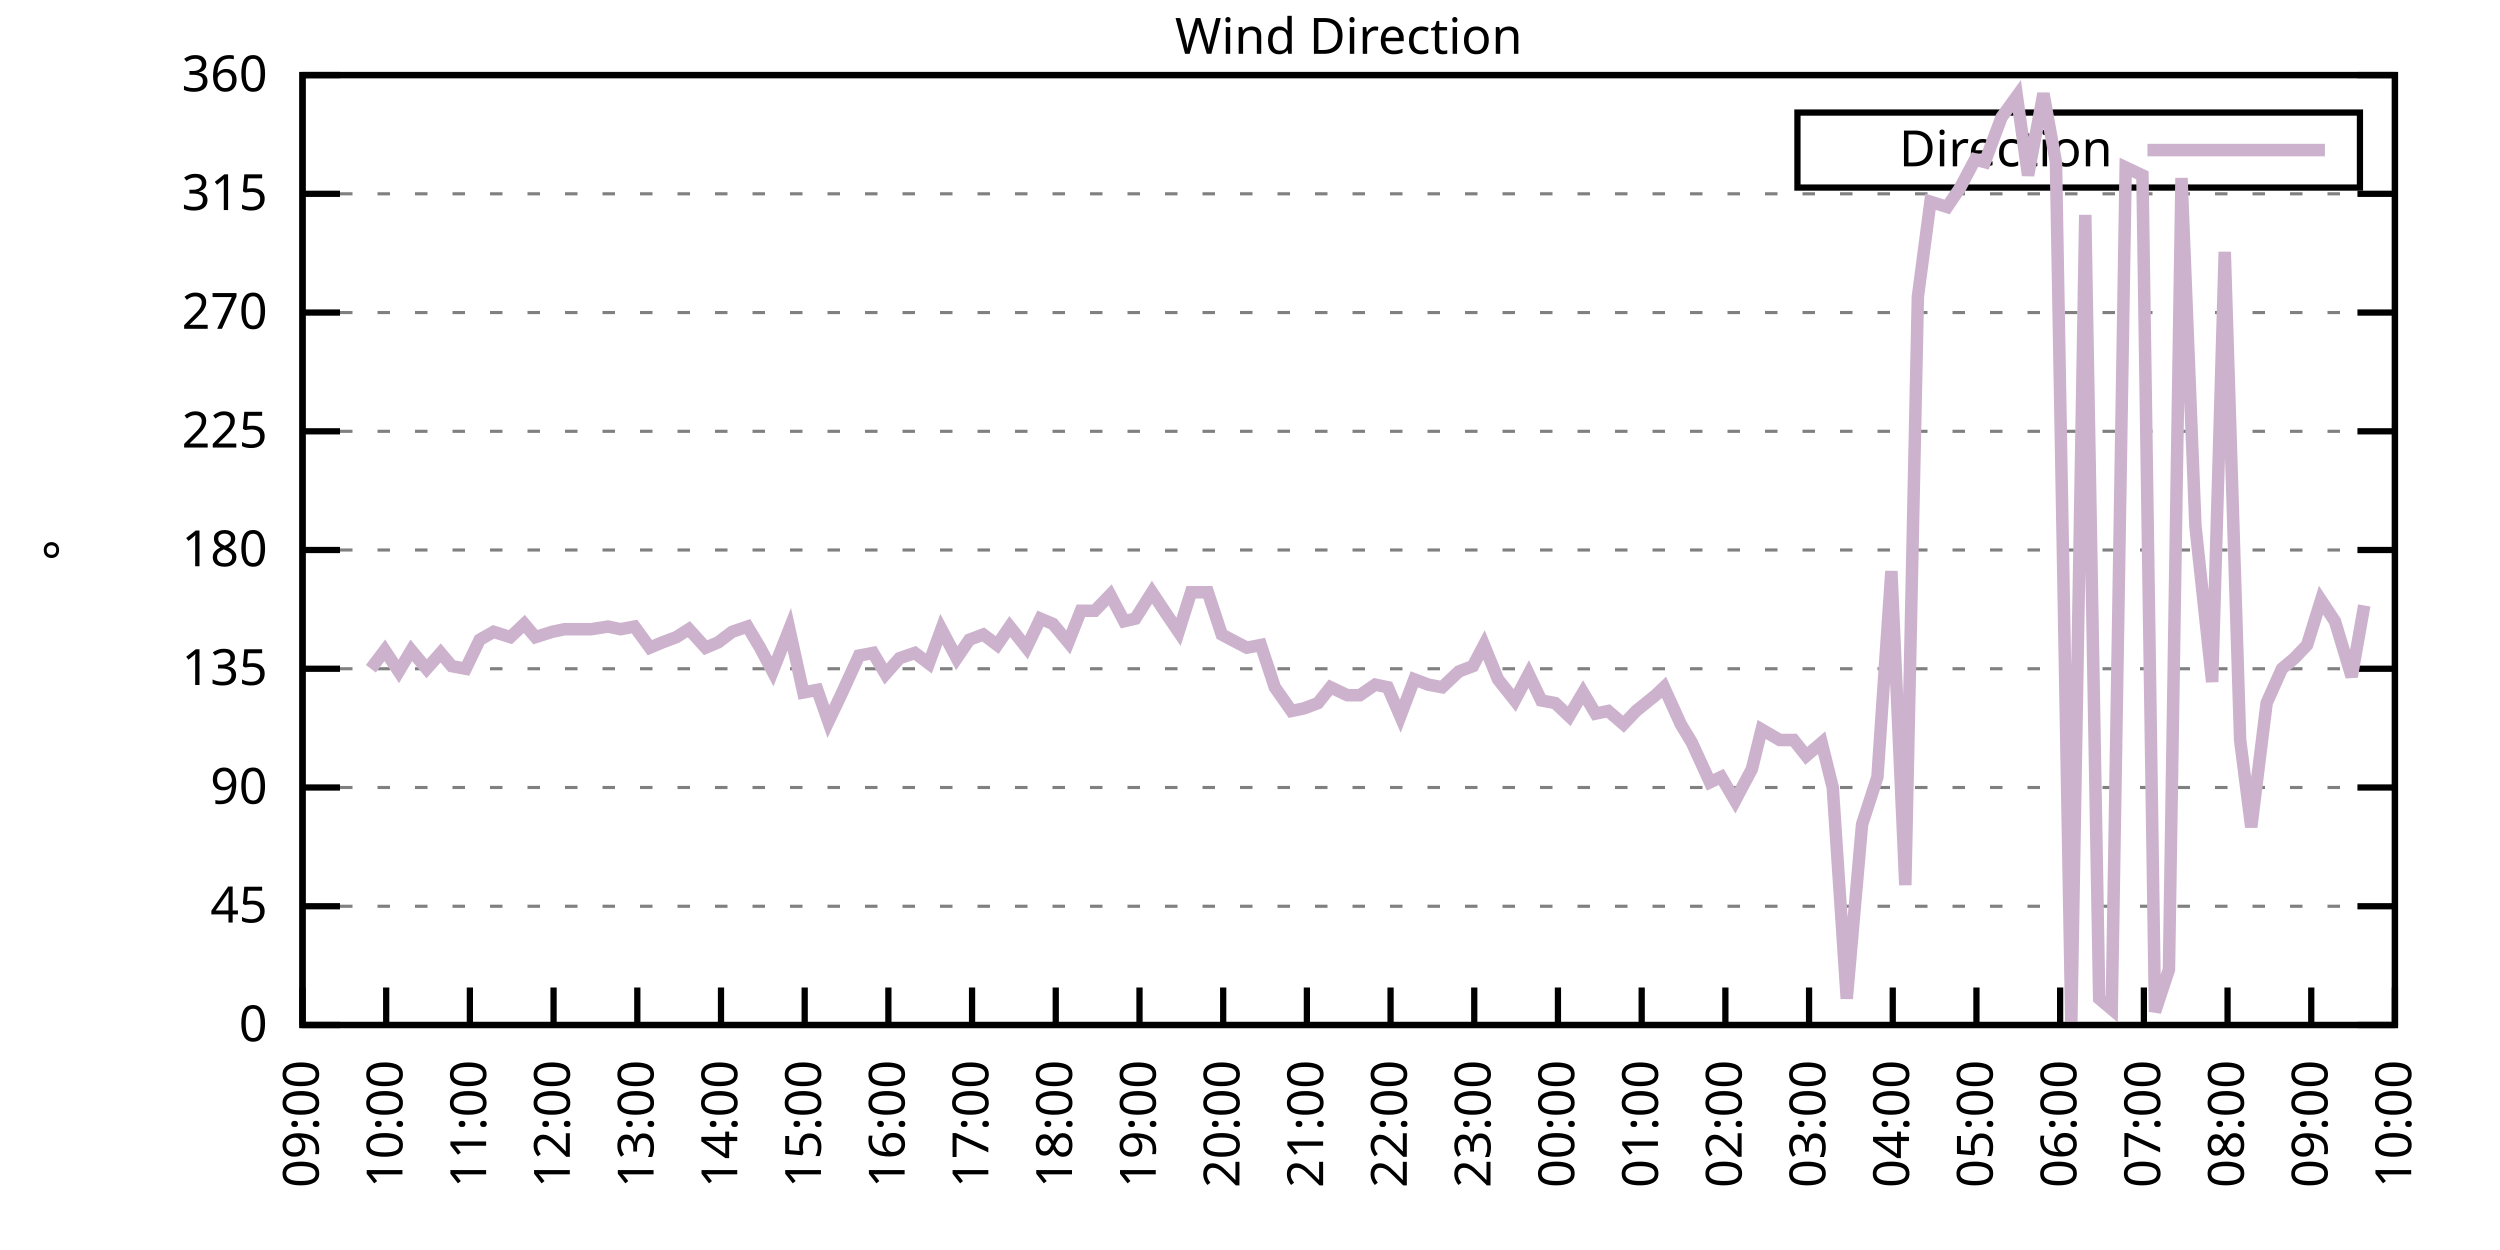
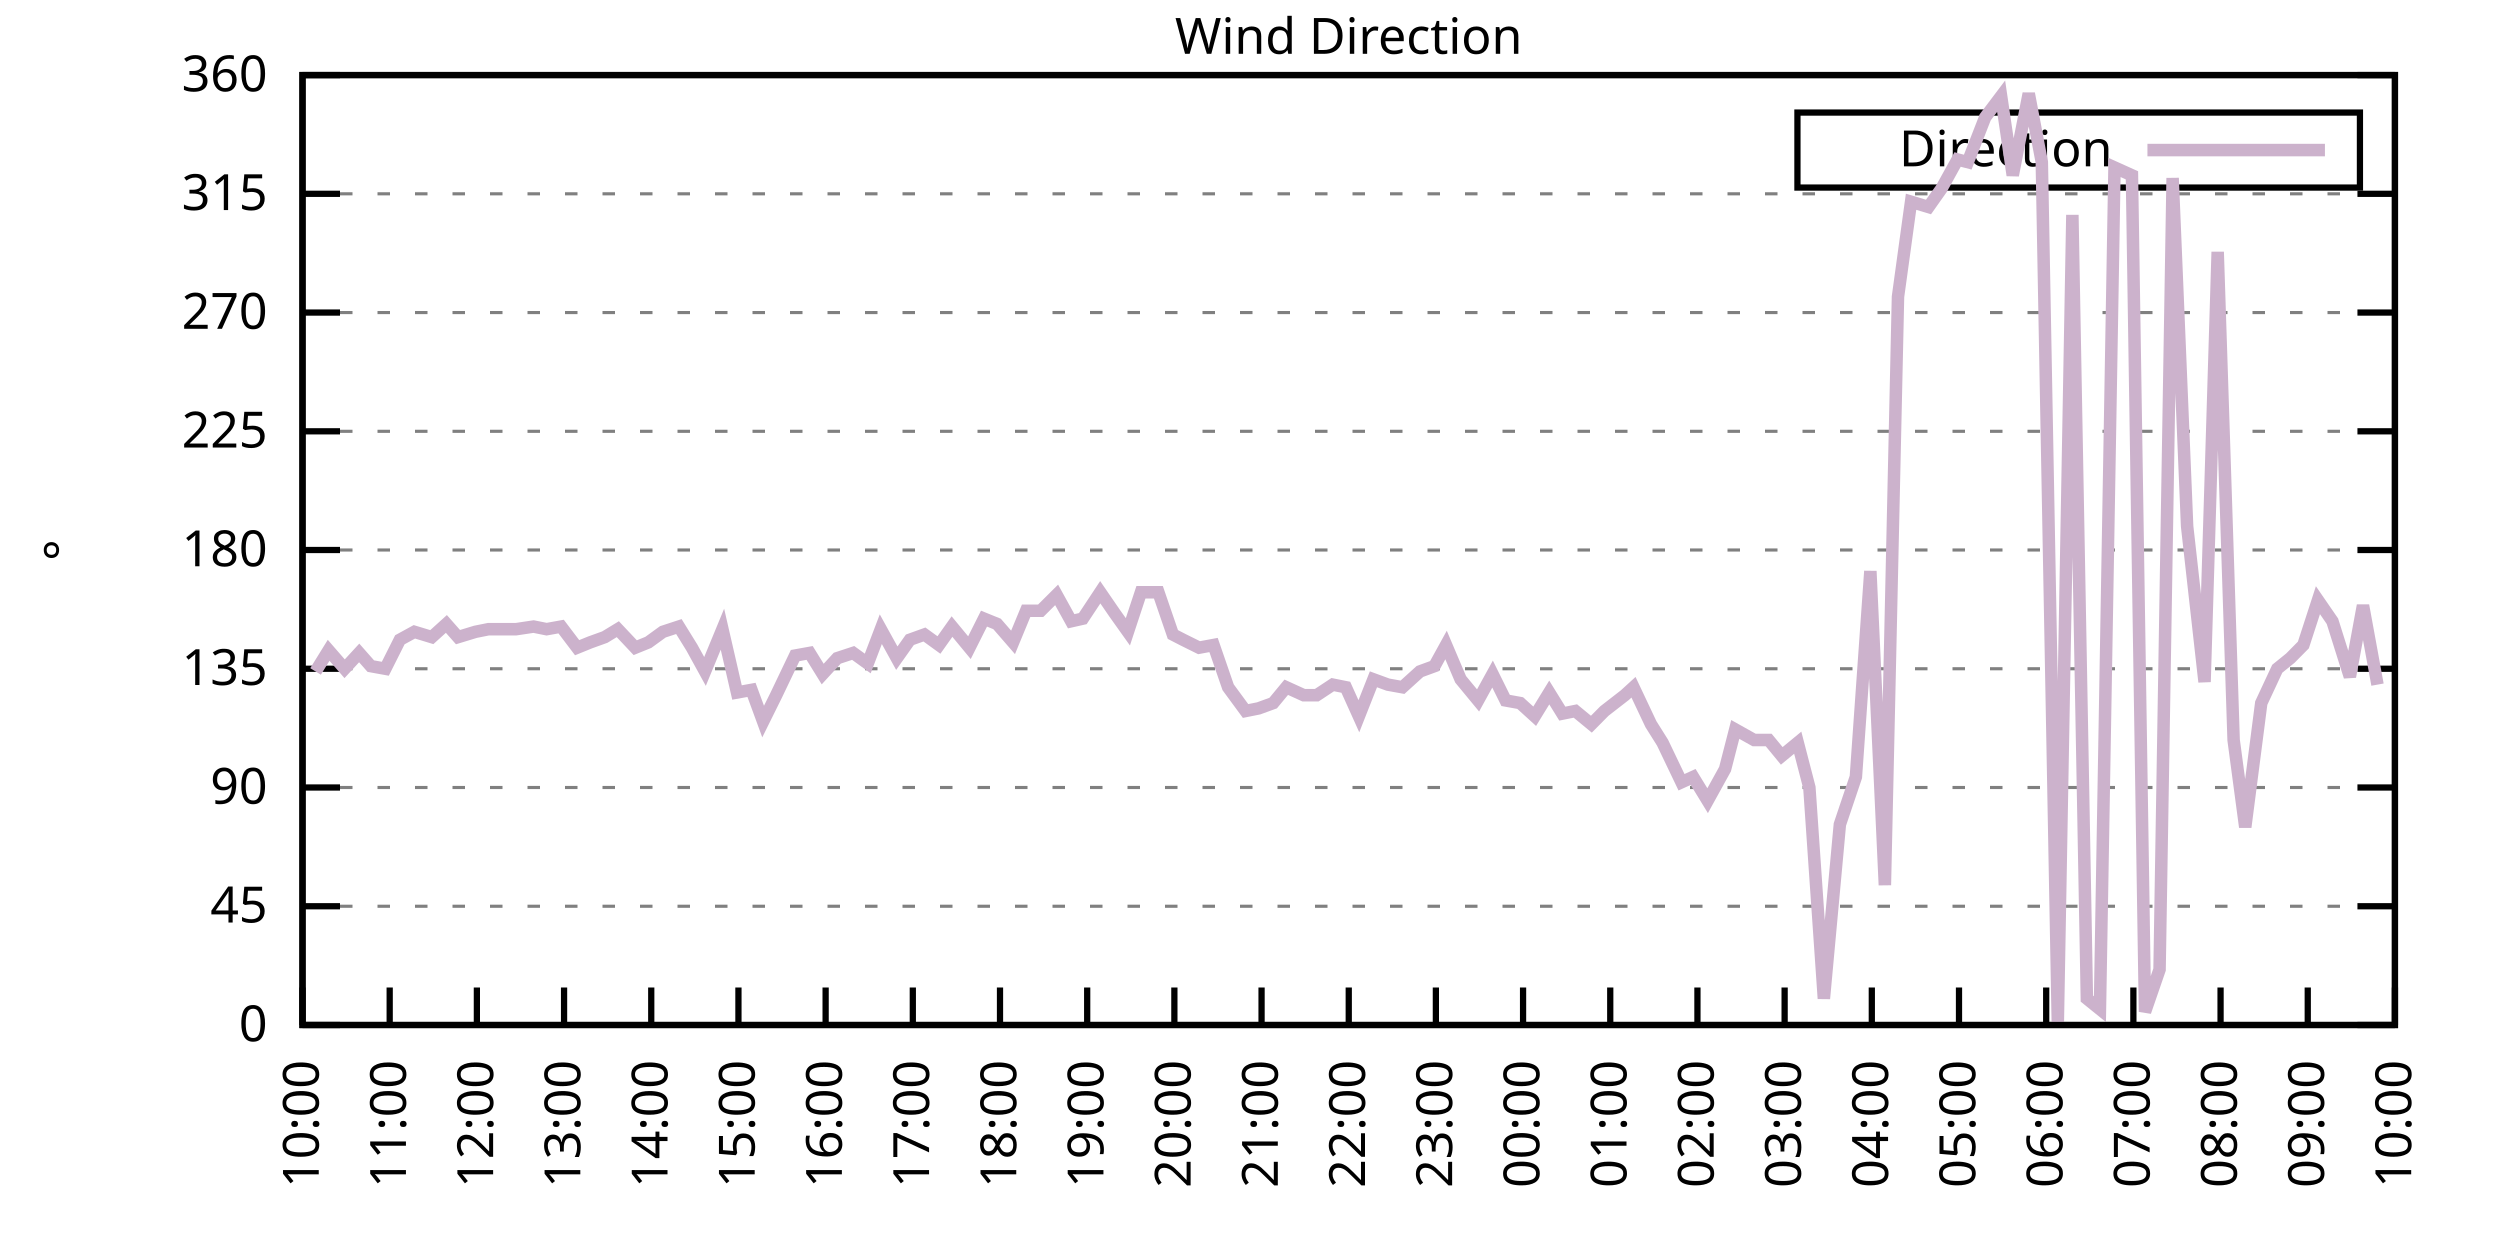
<svg xmlns="http://www.w3.org/2000/svg" xmlns:xlink="http://www.w3.org/1999/xlink" width="400" height="200" viewBox="0 0 400 200">
  <g id="gnuplot_canvas">
    <rect x="0" y="0" width="400" height="200" fill="none" />
    <defs>
      <circle id="gpDot" r="0.5" stroke-width="0.5" stroke="currentColor" />
      <path id="gpPt0" stroke-width="0.333" stroke="currentColor" d="M-1,0 h2 M0,-1 v2" />
      <path id="gpPt1" stroke-width="0.333" stroke="currentColor" d="M-1,-1 L1,1 M1,-1 L-1,1" />
      <path id="gpPt2" stroke-width="0.333" stroke="currentColor" d="M-1,0 L1,0 M0,-1 L0,1 M-1,-1 L1,1 M-1,1 L1,-1" />
      <rect id="gpPt3" stroke-width="0.333" stroke="currentColor" x="-1" y="-1" width="2" height="2" />
      <rect id="gpPt4" stroke-width="0.333" stroke="currentColor" fill="currentColor" x="-1" y="-1" width="2" height="2" />
      <circle id="gpPt5" stroke-width="0.333" stroke="currentColor" cx="0" cy="0" r="1" />
      <use xlink:href="#gpPt5" id="gpPt6" fill="currentColor" stroke="none" />
      <path id="gpPt7" stroke-width="0.333" stroke="currentColor" d="M0,-1.33 L-1.33,0.67 L1.33,0.67 z" />
      <use xlink:href="#gpPt7" id="gpPt8" fill="currentColor" stroke="none" />
      <use xlink:href="#gpPt7" id="gpPt9" stroke="currentColor" transform="rotate(180)" />
      <use xlink:href="#gpPt9" id="gpPt10" fill="currentColor" stroke="none" />
      <use xlink:href="#gpPt3" id="gpPt11" stroke="currentColor" transform="rotate(45)" />
      <use xlink:href="#gpPt11" id="gpPt12" fill="currentColor" stroke="none" />
      <path id="gpPt13" stroke-width="0.333" stroke="currentColor" d="M0,1.330 L1.265,0.411 L0.782,-1.067 L-0.782,-1.076 L-1.265,0.411 z" />
      <use xlink:href="#gpPt13" id="gpPt14" fill="currentColor" stroke="none" />
      <filter id="textbox" filterUnits="objectBoundingBox" x="0" y="0" height="1" width="1">
        <feFlood flood-color="white" flood-opacity="1" result="bgnd" />
        <feComposite in="SourceGraphic" in2="bgnd" operator="atop" />
      </filter>
      <filter id="greybox" filterUnits="objectBoundingBox" x="0" y="0" height="1" width="1">
        <feFlood flood-color="lightgrey" flood-opacity="1" result="grey" />
        <feComposite in="SourceGraphic" in2="grey" operator="atop" />
      </filter>
    </defs>
    <g fill="none" color="white" stroke="currentColor" stroke-width="1.00" stroke-linecap="butt" stroke-linejoin="miter">
</g>
    <g fill="none" color="black" stroke="currentColor" stroke-width="1.00" stroke-linecap="butt" stroke-linejoin="miter">
      <g stroke="none" shape-rendering="crispEdges">
        <polygon fill="rgb(255, 255, 255)" points="48.40,164.00 383.18,164.00 383.18,12.02 48.40,12.02 " />
      </g>
    </g>
    <g fill="none" color="black" stroke="currentColor" stroke-width="1.00" stroke-linecap="butt" stroke-linejoin="miter">
</g>
    <g fill="none" color="black" stroke="black" stroke-width="0.50" stroke-linecap="butt" stroke-linejoin="miter">
</g>
    <g fill="none" color="gray" stroke="currentColor" stroke-width="0.50" stroke-linecap="butt" stroke-linejoin="miter">
      <path stroke="gray" stroke-dasharray="2,4" class="gridline" d="M48.40,164.00 L383.19,164.00  " />
    </g>
    <g fill="none" color="gray" stroke="gray" stroke-width="1.00" stroke-linecap="butt" stroke-linejoin="miter">
</g>
    <g fill="none" color="black" stroke="currentColor" stroke-width="1.00" stroke-linecap="butt" stroke-linejoin="miter">
      <path stroke="black" d="M48.40,164.00 L54.40,164.00 M383.19,164.00 L377.19,164.00  " />
      <g transform="translate(42.80,166.60)" stroke="none" fill="black" font-family="Sans" font-size="8.00" text-anchor="end">
        <text>
          <tspan font-family="Sans"> 0</tspan>
        </text>
      </g>
    </g>
    <g fill="none" color="black" stroke="currentColor" stroke-width="1.00" stroke-linecap="butt" stroke-linejoin="miter">
</g>
    <g fill="none" color="black" stroke="black" stroke-width="0.50" stroke-linecap="butt" stroke-linejoin="miter">
</g>
    <g fill="none" color="gray" stroke="currentColor" stroke-width="0.50" stroke-linecap="butt" stroke-linejoin="miter">
      <path stroke="gray" stroke-dasharray="2,4" class="gridline" d="M48.40,145.00 L383.19,145.00  " />
    </g>
    <g fill="none" color="gray" stroke="gray" stroke-width="1.00" stroke-linecap="butt" stroke-linejoin="miter">
</g>
    <g fill="none" color="black" stroke="currentColor" stroke-width="1.00" stroke-linecap="butt" stroke-linejoin="miter">
      <path stroke="black" d="M48.40,145.00 L54.40,145.00 M383.19,145.00 L377.19,145.00  " />
      <g transform="translate(42.80,147.60)" stroke="none" fill="black" font-family="Sans" font-size="8.00" text-anchor="end">
        <text>
          <tspan font-family="Sans"> 45</tspan>
        </text>
      </g>
    </g>
    <g fill="none" color="black" stroke="currentColor" stroke-width="1.00" stroke-linecap="butt" stroke-linejoin="miter">
</g>
    <g fill="none" color="black" stroke="black" stroke-width="0.50" stroke-linecap="butt" stroke-linejoin="miter">
</g>
    <g fill="none" color="gray" stroke="currentColor" stroke-width="0.50" stroke-linecap="butt" stroke-linejoin="miter">
      <path stroke="gray" stroke-dasharray="2,4" class="gridline" d="M48.40,126.00 L383.19,126.00  " />
    </g>
    <g fill="none" color="gray" stroke="gray" stroke-width="1.00" stroke-linecap="butt" stroke-linejoin="miter">
</g>
    <g fill="none" color="black" stroke="currentColor" stroke-width="1.00" stroke-linecap="butt" stroke-linejoin="miter">
      <path stroke="black" d="M48.40,126.00 L54.40,126.00 M383.19,126.00 L377.19,126.00  " />
      <g transform="translate(42.80,128.60)" stroke="none" fill="black" font-family="Sans" font-size="8.00" text-anchor="end">
        <text>
          <tspan font-family="Sans"> 90</tspan>
        </text>
      </g>
    </g>
    <g fill="none" color="black" stroke="currentColor" stroke-width="1.00" stroke-linecap="butt" stroke-linejoin="miter">
</g>
    <g fill="none" color="black" stroke="black" stroke-width="0.50" stroke-linecap="butt" stroke-linejoin="miter">
</g>
    <g fill="none" color="gray" stroke="currentColor" stroke-width="0.50" stroke-linecap="butt" stroke-linejoin="miter">
      <path stroke="gray" stroke-dasharray="2,4" class="gridline" d="M48.40,107.00 L383.19,107.00  " />
    </g>
    <g fill="none" color="gray" stroke="gray" stroke-width="1.00" stroke-linecap="butt" stroke-linejoin="miter">
</g>
    <g fill="none" color="black" stroke="currentColor" stroke-width="1.00" stroke-linecap="butt" stroke-linejoin="miter">
      <path stroke="black" d="M48.40,107.00 L54.40,107.00 M383.19,107.00 L377.19,107.00  " />
      <g transform="translate(42.80,109.60)" stroke="none" fill="black" font-family="Sans" font-size="8.00" text-anchor="end">
        <text>
          <tspan font-family="Sans"> 135</tspan>
        </text>
      </g>
    </g>
    <g fill="none" color="black" stroke="currentColor" stroke-width="1.00" stroke-linecap="butt" stroke-linejoin="miter">
</g>
    <g fill="none" color="black" stroke="black" stroke-width="0.50" stroke-linecap="butt" stroke-linejoin="miter">
</g>
    <g fill="none" color="gray" stroke="currentColor" stroke-width="0.50" stroke-linecap="butt" stroke-linejoin="miter">
      <path stroke="gray" stroke-dasharray="2,4" class="gridline" d="M48.40,88.00 L383.19,88.00  " />
    </g>
    <g fill="none" color="gray" stroke="gray" stroke-width="1.00" stroke-linecap="butt" stroke-linejoin="miter">
</g>
    <g fill="none" color="black" stroke="currentColor" stroke-width="1.00" stroke-linecap="butt" stroke-linejoin="miter">
      <path stroke="black" d="M48.40,88.00 L54.40,88.00 M383.19,88.00 L377.19,88.00  " />
      <g transform="translate(42.80,90.60)" stroke="none" fill="black" font-family="Sans" font-size="8.00" text-anchor="end">
        <text>
          <tspan font-family="Sans"> 180</tspan>
        </text>
      </g>
    </g>
    <g fill="none" color="black" stroke="currentColor" stroke-width="1.00" stroke-linecap="butt" stroke-linejoin="miter">
</g>
    <g fill="none" color="black" stroke="black" stroke-width="0.50" stroke-linecap="butt" stroke-linejoin="miter">
</g>
    <g fill="none" color="gray" stroke="currentColor" stroke-width="0.50" stroke-linecap="butt" stroke-linejoin="miter">
      <path stroke="gray" stroke-dasharray="2,4" class="gridline" d="M48.40,69.01 L383.19,69.01  " />
    </g>
    <g fill="none" color="gray" stroke="gray" stroke-width="1.00" stroke-linecap="butt" stroke-linejoin="miter">
</g>
    <g fill="none" color="black" stroke="currentColor" stroke-width="1.00" stroke-linecap="butt" stroke-linejoin="miter">
      <path stroke="black" d="M48.40,69.01 L54.40,69.01 M383.19,69.01 L377.19,69.01  " />
      <g transform="translate(42.80,71.61)" stroke="none" fill="black" font-family="Sans" font-size="8.00" text-anchor="end">
        <text>
          <tspan font-family="Sans"> 225</tspan>
        </text>
      </g>
    </g>
    <g fill="none" color="black" stroke="currentColor" stroke-width="1.00" stroke-linecap="butt" stroke-linejoin="miter">
</g>
    <g fill="none" color="black" stroke="black" stroke-width="0.50" stroke-linecap="butt" stroke-linejoin="miter">
</g>
    <g fill="none" color="gray" stroke="currentColor" stroke-width="0.50" stroke-linecap="butt" stroke-linejoin="miter">
      <path stroke="gray" stroke-dasharray="2,4" class="gridline" d="M48.40,50.01 L383.19,50.01  " />
    </g>
    <g fill="none" color="gray" stroke="gray" stroke-width="1.00" stroke-linecap="butt" stroke-linejoin="miter">
</g>
    <g fill="none" color="black" stroke="currentColor" stroke-width="1.00" stroke-linecap="butt" stroke-linejoin="miter">
      <path stroke="black" d="M48.40,50.01 L54.40,50.01 M383.19,50.01 L377.19,50.01  " />
      <g transform="translate(42.80,52.61)" stroke="none" fill="black" font-family="Sans" font-size="8.00" text-anchor="end">
        <text>
          <tspan font-family="Sans"> 270</tspan>
        </text>
      </g>
    </g>
    <g fill="none" color="black" stroke="currentColor" stroke-width="1.00" stroke-linecap="butt" stroke-linejoin="miter">
</g>
    <g fill="none" color="black" stroke="black" stroke-width="0.50" stroke-linecap="butt" stroke-linejoin="miter">
</g>
    <g fill="none" color="gray" stroke="currentColor" stroke-width="0.50" stroke-linecap="butt" stroke-linejoin="miter">
      <path stroke="gray" stroke-dasharray="2,4" class="gridline" d="M48.40,31.01 L383.19,31.01  " />
    </g>
    <g fill="none" color="gray" stroke="gray" stroke-width="1.00" stroke-linecap="butt" stroke-linejoin="miter">
</g>
    <g fill="none" color="black" stroke="currentColor" stroke-width="1.00" stroke-linecap="butt" stroke-linejoin="miter">
      <path stroke="black" d="M48.40,31.01 L54.40,31.01 M383.19,31.01 L377.19,31.01  " />
      <g transform="translate(42.80,33.61)" stroke="none" fill="black" font-family="Sans" font-size="8.00" text-anchor="end">
        <text>
          <tspan font-family="Sans"> 315</tspan>
        </text>
      </g>
    </g>
    <g fill="none" color="black" stroke="currentColor" stroke-width="1.00" stroke-linecap="butt" stroke-linejoin="miter">
</g>
    <g fill="none" color="black" stroke="black" stroke-width="0.50" stroke-linecap="butt" stroke-linejoin="miter">
</g>
    <g fill="none" color="gray" stroke="currentColor" stroke-width="0.50" stroke-linecap="butt" stroke-linejoin="miter">
      <path stroke="gray" stroke-dasharray="2,4" class="gridline" d="M48.40,12.01 L383.19,12.01  " />
    </g>
    <g fill="none" color="gray" stroke="gray" stroke-width="1.00" stroke-linecap="butt" stroke-linejoin="miter">
</g>
    <g fill="none" color="black" stroke="currentColor" stroke-width="1.00" stroke-linecap="butt" stroke-linejoin="miter">
      <path stroke="black" d="M48.40,12.01 L54.40,12.01 M383.19,12.01 L377.19,12.01  " />
      <g transform="translate(42.80,14.61)" stroke="none" fill="black" font-family="Sans" font-size="8.00" text-anchor="end">
        <text>
          <tspan font-family="Sans"> 360</tspan>
        </text>
      </g>
    </g>
    <g fill="none" color="black" stroke="currentColor" stroke-width="1.00" stroke-linecap="butt" stroke-linejoin="miter">
      <path stroke="black" d="M48.40,164.00 L48.40,158.00  " />
      <g transform="translate(51.00,169.60) rotate(270.00)" stroke="none" fill="black" font-family="Sans" font-size="8.00" text-anchor="end">
        <text>
-           <tspan font-family="Sans">09:00</tspan>
-         </text>
-       </g>
-     </g>
-     <g fill="none" color="black" stroke="currentColor" stroke-width="1.00" stroke-linecap="butt" stroke-linejoin="miter">
-       <path stroke="black" d="M61.79,164.00 L61.79,158.00  " />
-       <g transform="translate(64.39,169.60) rotate(270.00)" stroke="none" fill="black" font-family="Sans" font-size="8.00" text-anchor="end">
-         <text>
          <tspan font-family="Sans">10:00</tspan>
        </text>
      </g>
    </g>
    <g fill="none" color="black" stroke="currentColor" stroke-width="1.00" stroke-linecap="butt" stroke-linejoin="miter">
-       <path stroke="black" d="M75.18,164.00 L75.18,158.00  " />
-       <g transform="translate(77.78,169.60) rotate(270.00)" stroke="none" fill="black" font-family="Sans" font-size="8.00" text-anchor="end">
+       <path stroke="black" d="M62.35,164.00 L62.35,158.00  " />
+       <g transform="translate(64.95,169.60) rotate(270.00)" stroke="none" fill="black" font-family="Sans" font-size="8.00" text-anchor="end">
        <text>
          <tspan font-family="Sans">11:00</tspan>
        </text>
      </g>
    </g>
    <g fill="none" color="black" stroke="currentColor" stroke-width="1.00" stroke-linecap="butt" stroke-linejoin="miter">
-       <path stroke="black" d="M88.57,164.00 L88.57,158.00  " />
-       <g transform="translate(91.17,169.60) rotate(270.00)" stroke="none" fill="black" font-family="Sans" font-size="8.00" text-anchor="end">
+       <path stroke="black" d="M76.30,164.00 L76.30,158.00  " />
+       <g transform="translate(78.90,169.60) rotate(270.00)" stroke="none" fill="black" font-family="Sans" font-size="8.00" text-anchor="end">
        <text>
          <tspan font-family="Sans">12:00</tspan>
        </text>
      </g>
    </g>
    <g fill="none" color="black" stroke="currentColor" stroke-width="1.00" stroke-linecap="butt" stroke-linejoin="miter">
-       <path stroke="black" d="M101.97,164.00 L101.97,158.00  " />
-       <g transform="translate(104.57,169.60) rotate(270.00)" stroke="none" fill="black" font-family="Sans" font-size="8.00" text-anchor="end">
+       <path stroke="black" d="M90.25,164.00 L90.25,158.00  " />
+       <g transform="translate(92.85,169.60) rotate(270.00)" stroke="none" fill="black" font-family="Sans" font-size="8.00" text-anchor="end">
        <text>
          <tspan font-family="Sans">13:00</tspan>
        </text>
      </g>
    </g>
    <g fill="none" color="black" stroke="currentColor" stroke-width="1.00" stroke-linecap="butt" stroke-linejoin="miter">
-       <path stroke="black" d="M115.36,164.00 L115.36,158.00  " />
-       <g transform="translate(117.96,169.60) rotate(270.00)" stroke="none" fill="black" font-family="Sans" font-size="8.00" text-anchor="end">
+       <path stroke="black" d="M104.20,164.00 L104.20,158.00  " />
+       <g transform="translate(106.80,169.60) rotate(270.00)" stroke="none" fill="black" font-family="Sans" font-size="8.00" text-anchor="end">
        <text>
          <tspan font-family="Sans">14:00</tspan>
        </text>
      </g>
    </g>
    <g fill="none" color="black" stroke="currentColor" stroke-width="1.00" stroke-linecap="butt" stroke-linejoin="miter">
-       <path stroke="black" d="M128.75,164.00 L128.75,158.00  " />
-       <g transform="translate(131.35,169.60) rotate(270.00)" stroke="none" fill="black" font-family="Sans" font-size="8.00" text-anchor="end">
+       <path stroke="black" d="M118.15,164.00 L118.15,158.00  " />
+       <g transform="translate(120.75,169.60) rotate(270.00)" stroke="none" fill="black" font-family="Sans" font-size="8.00" text-anchor="end">
        <text>
          <tspan font-family="Sans">15:00</tspan>
        </text>
      </g>
    </g>
    <g fill="none" color="black" stroke="currentColor" stroke-width="1.00" stroke-linecap="butt" stroke-linejoin="miter">
-       <path stroke="black" d="M142.14,164.00 L142.14,158.00  " />
-       <g transform="translate(144.74,169.60) rotate(270.00)" stroke="none" fill="black" font-family="Sans" font-size="8.00" text-anchor="end">
+       <path stroke="black" d="M132.10,164.00 L132.10,158.00  " />
+       <g transform="translate(134.70,169.60) rotate(270.00)" stroke="none" fill="black" font-family="Sans" font-size="8.00" text-anchor="end">
        <text>
          <tspan font-family="Sans">16:00</tspan>
        </text>
      </g>
    </g>
    <g fill="none" color="black" stroke="currentColor" stroke-width="1.00" stroke-linecap="butt" stroke-linejoin="miter">
-       <path stroke="black" d="M155.53,164.00 L155.53,158.00  " />
-       <g transform="translate(158.13,169.60) rotate(270.00)" stroke="none" fill="black" font-family="Sans" font-size="8.00" text-anchor="end">
+       <path stroke="black" d="M146.05,164.00 L146.05,158.00  " />
+       <g transform="translate(148.65,169.60) rotate(270.00)" stroke="none" fill="black" font-family="Sans" font-size="8.00" text-anchor="end">
        <text>
          <tspan font-family="Sans">17:00</tspan>
        </text>
      </g>
    </g>
    <g fill="none" color="black" stroke="currentColor" stroke-width="1.00" stroke-linecap="butt" stroke-linejoin="miter">
-       <path stroke="black" d="M168.92,164.00 L168.92,158.00  " />
-       <g transform="translate(171.52,169.60) rotate(270.00)" stroke="none" fill="black" font-family="Sans" font-size="8.00" text-anchor="end">
+       <path stroke="black" d="M160.00,164.00 L160.00,158.00  " />
+       <g transform="translate(162.60,169.60) rotate(270.00)" stroke="none" fill="black" font-family="Sans" font-size="8.00" text-anchor="end">
        <text>
          <tspan font-family="Sans">18:00</tspan>
        </text>
      </g>
    </g>
    <g fill="none" color="black" stroke="currentColor" stroke-width="1.00" stroke-linecap="butt" stroke-linejoin="miter">
-       <path stroke="black" d="M182.32,164.00 L182.32,158.00  " />
-       <g transform="translate(184.92,169.60) rotate(270.00)" stroke="none" fill="black" font-family="Sans" font-size="8.00" text-anchor="end">
+       <path stroke="black" d="M173.95,164.00 L173.95,158.00  " />
+       <g transform="translate(176.55,169.60) rotate(270.00)" stroke="none" fill="black" font-family="Sans" font-size="8.00" text-anchor="end">
        <text>
          <tspan font-family="Sans">19:00</tspan>
        </text>
      </g>
    </g>
    <g fill="none" color="black" stroke="currentColor" stroke-width="1.00" stroke-linecap="butt" stroke-linejoin="miter">
-       <path stroke="black" d="M195.71,164.00 L195.71,158.00  " />
-       <g transform="translate(198.31,169.60) rotate(270.00)" stroke="none" fill="black" font-family="Sans" font-size="8.00" text-anchor="end">
+       <path stroke="black" d="M187.90,164.00 L187.90,158.00  " />
+       <g transform="translate(190.50,169.60) rotate(270.00)" stroke="none" fill="black" font-family="Sans" font-size="8.00" text-anchor="end">
        <text>
          <tspan font-family="Sans">20:00</tspan>
        </text>
      </g>
    </g>
    <g fill="none" color="black" stroke="currentColor" stroke-width="1.00" stroke-linecap="butt" stroke-linejoin="miter">
-       <path stroke="black" d="M209.10,164.00 L209.10,158.00  " />
-       <g transform="translate(211.70,169.60) rotate(270.00)" stroke="none" fill="black" font-family="Sans" font-size="8.00" text-anchor="end">
+       <path stroke="black" d="M201.85,164.00 L201.85,158.00  " />
+       <g transform="translate(204.45,169.60) rotate(270.00)" stroke="none" fill="black" font-family="Sans" font-size="8.00" text-anchor="end">
        <text>
          <tspan font-family="Sans">21:00</tspan>
        </text>
      </g>
    </g>
    <g fill="none" color="black" stroke="currentColor" stroke-width="1.00" stroke-linecap="butt" stroke-linejoin="miter">
-       <path stroke="black" d="M222.49,164.00 L222.49,158.00  " />
-       <g transform="translate(225.09,169.60) rotate(270.00)" stroke="none" fill="black" font-family="Sans" font-size="8.00" text-anchor="end">
+       <path stroke="black" d="M215.80,164.00 L215.80,158.00  " />
+       <g transform="translate(218.40,169.60) rotate(270.00)" stroke="none" fill="black" font-family="Sans" font-size="8.00" text-anchor="end">
        <text>
          <tspan font-family="Sans">22:00</tspan>
        </text>
      </g>
    </g>
    <g fill="none" color="black" stroke="currentColor" stroke-width="1.00" stroke-linecap="butt" stroke-linejoin="miter">
-       <path stroke="black" d="M235.88,164.00 L235.88,158.00  " />
-       <g transform="translate(238.48,169.60) rotate(270.00)" stroke="none" fill="black" font-family="Sans" font-size="8.00" text-anchor="end">
+       <path stroke="black" d="M229.74,164.00 L229.74,158.00  " />
+       <g transform="translate(232.34,169.60) rotate(270.00)" stroke="none" fill="black" font-family="Sans" font-size="8.00" text-anchor="end">
        <text>
          <tspan font-family="Sans">23:00</tspan>
        </text>
      </g>
    </g>
    <g fill="none" color="black" stroke="currentColor" stroke-width="1.00" stroke-linecap="butt" stroke-linejoin="miter">
-       <path stroke="black" d="M249.27,164.00 L249.27,158.00  " />
-       <g transform="translate(251.87,169.60) rotate(270.00)" stroke="none" fill="black" font-family="Sans" font-size="8.00" text-anchor="end">
+       <path stroke="black" d="M243.69,164.00 L243.69,158.00  " />
+       <g transform="translate(246.29,169.60) rotate(270.00)" stroke="none" fill="black" font-family="Sans" font-size="8.00" text-anchor="end">
        <text>
          <tspan font-family="Sans">00:00</tspan>
        </text>
      </g>
    </g>
    <g fill="none" color="black" stroke="currentColor" stroke-width="1.00" stroke-linecap="butt" stroke-linejoin="miter">
-       <path stroke="black" d="M262.67,164.00 L262.67,158.00  " />
-       <g transform="translate(265.27,169.60) rotate(270.00)" stroke="none" fill="black" font-family="Sans" font-size="8.00" text-anchor="end">
+       <path stroke="black" d="M257.64,164.00 L257.64,158.00  " />
+       <g transform="translate(260.24,169.60) rotate(270.00)" stroke="none" fill="black" font-family="Sans" font-size="8.00" text-anchor="end">
        <text>
          <tspan font-family="Sans">01:00</tspan>
        </text>
      </g>
    </g>
    <g fill="none" color="black" stroke="currentColor" stroke-width="1.00" stroke-linecap="butt" stroke-linejoin="miter">
-       <path stroke="black" d="M276.06,164.00 L276.06,158.00  " />
-       <g transform="translate(278.66,169.60) rotate(270.00)" stroke="none" fill="black" font-family="Sans" font-size="8.00" text-anchor="end">
+       <path stroke="black" d="M271.59,164.00 L271.59,158.00  " />
+       <g transform="translate(274.19,169.60) rotate(270.00)" stroke="none" fill="black" font-family="Sans" font-size="8.00" text-anchor="end">
        <text>
          <tspan font-family="Sans">02:00</tspan>
        </text>
      </g>
    </g>
    <g fill="none" color="black" stroke="currentColor" stroke-width="1.00" stroke-linecap="butt" stroke-linejoin="miter">
-       <path stroke="black" d="M289.45,164.00 L289.45,158.00  " />
-       <g transform="translate(292.05,169.60) rotate(270.00)" stroke="none" fill="black" font-family="Sans" font-size="8.00" text-anchor="end">
+       <path stroke="black" d="M285.54,164.00 L285.54,158.00  " />
+       <g transform="translate(288.14,169.60) rotate(270.00)" stroke="none" fill="black" font-family="Sans" font-size="8.00" text-anchor="end">
        <text>
          <tspan font-family="Sans">03:00</tspan>
        </text>
      </g>
    </g>
    <g fill="none" color="black" stroke="currentColor" stroke-width="1.00" stroke-linecap="butt" stroke-linejoin="miter">
-       <path stroke="black" d="M302.84,164.00 L302.84,158.00  " />
-       <g transform="translate(305.44,169.60) rotate(270.00)" stroke="none" fill="black" font-family="Sans" font-size="8.00" text-anchor="end">
+       <path stroke="black" d="M299.49,164.00 L299.49,158.00  " />
+       <g transform="translate(302.09,169.60) rotate(270.00)" stroke="none" fill="black" font-family="Sans" font-size="8.00" text-anchor="end">
        <text>
          <tspan font-family="Sans">04:00</tspan>
        </text>
      </g>
    </g>
    <g fill="none" color="black" stroke="currentColor" stroke-width="1.00" stroke-linecap="butt" stroke-linejoin="miter">
-       <path stroke="black" d="M316.23,164.00 L316.23,158.00  " />
-       <g transform="translate(318.83,169.60) rotate(270.00)" stroke="none" fill="black" font-family="Sans" font-size="8.00" text-anchor="end">
+       <path stroke="black" d="M313.44,164.00 L313.44,158.00  " />
+       <g transform="translate(316.04,169.60) rotate(270.00)" stroke="none" fill="black" font-family="Sans" font-size="8.00" text-anchor="end">
        <text>
          <tspan font-family="Sans">05:00</tspan>
        </text>
      </g>
    </g>
    <g fill="none" color="black" stroke="currentColor" stroke-width="1.00" stroke-linecap="butt" stroke-linejoin="miter">
-       <path stroke="black" d="M329.62,164.00 L329.62,158.00  " />
-       <g transform="translate(332.22,169.60) rotate(270.00)" stroke="none" fill="black" font-family="Sans" font-size="8.00" text-anchor="end">
+       <path stroke="black" d="M327.39,164.00 L327.39,158.00  " />
+       <g transform="translate(329.99,169.60) rotate(270.00)" stroke="none" fill="black" font-family="Sans" font-size="8.00" text-anchor="end">
        <text>
          <tspan font-family="Sans">06:00</tspan>
        </text>
      </g>
    </g>
    <g fill="none" color="black" stroke="currentColor" stroke-width="1.00" stroke-linecap="butt" stroke-linejoin="miter">
-       <path stroke="black" d="M343.02,164.00 L343.02,158.00  " />
-       <g transform="translate(345.62,169.60) rotate(270.00)" stroke="none" fill="black" font-family="Sans" font-size="8.00" text-anchor="end">
+       <path stroke="black" d="M341.34,164.00 L341.34,158.00  " />
+       <g transform="translate(343.94,169.60) rotate(270.00)" stroke="none" fill="black" font-family="Sans" font-size="8.00" text-anchor="end">
        <text>
          <tspan font-family="Sans">07:00</tspan>
        </text>
      </g>
    </g>
    <g fill="none" color="black" stroke="currentColor" stroke-width="1.00" stroke-linecap="butt" stroke-linejoin="miter">
-       <path stroke="black" d="M356.41,164.00 L356.41,158.00  " />
-       <g transform="translate(359.01,169.60) rotate(270.00)" stroke="none" fill="black" font-family="Sans" font-size="8.00" text-anchor="end">
+       <path stroke="black" d="M355.29,164.00 L355.29,158.00  " />
+       <g transform="translate(357.89,169.60) rotate(270.00)" stroke="none" fill="black" font-family="Sans" font-size="8.00" text-anchor="end">
        <text>
          <tspan font-family="Sans">08:00</tspan>
        </text>
      </g>
    </g>
    <g fill="none" color="black" stroke="currentColor" stroke-width="1.00" stroke-linecap="butt" stroke-linejoin="miter">
-       <path stroke="black" d="M369.80,164.00 L369.80,158.00  " />
-       <g transform="translate(372.40,169.60) rotate(270.00)" stroke="none" fill="black" font-family="Sans" font-size="8.00" text-anchor="end">
+       <path stroke="black" d="M369.24,164.00 L369.24,158.00  " />
+       <g transform="translate(371.84,169.60) rotate(270.00)" stroke="none" fill="black" font-family="Sans" font-size="8.00" text-anchor="end">
        <text>
          <tspan font-family="Sans">09:00</tspan>
        </text>
      </g>
    </g>
    <g fill="none" color="black" stroke="currentColor" stroke-width="1.00" stroke-linecap="butt" stroke-linejoin="miter">
      <path stroke="black" d="M383.19,164.00 L383.19,158.00  " />
      <g transform="translate(385.79,169.60) rotate(270.00)" stroke="none" fill="black" font-family="Sans" font-size="8.00" text-anchor="end">
        <text>
          <tspan font-family="Sans">10:00</tspan>
        </text>
      </g>
    </g>
    <g fill="none" color="black" stroke="currentColor" stroke-width="1.00" stroke-linecap="butt" stroke-linejoin="miter">
</g>
    <g fill="none" color="black" stroke="currentColor" stroke-width="1.00" stroke-linecap="butt" stroke-linejoin="miter">
      <path stroke="black" d="M48.40,12.01 L48.40,164.00 L383.19,164.00 L383.19,12.01 L48.40,12.01 Z  " />
    </g>
    <g fill="none" color="black" stroke="currentColor" stroke-width="1.00" stroke-linecap="butt" stroke-linejoin="miter">
</g>
    <g fill="none" color="black" stroke="currentColor" stroke-width="1.00" stroke-linecap="butt" stroke-linejoin="miter">
      <path stroke="black" d="M287.59,30.01 L287.59,18.01 L377.59,18.01 L377.59,30.01 L287.59,30.01 Z  " />
    </g>
    <g id="Wind_direction_plot_1">
      <g fill="none" color="white" stroke="black" stroke-width="2.00" stroke-linecap="butt" stroke-linejoin="miter">
</g>
      <g fill="none" color="black" stroke="currentColor" stroke-width="2.00" stroke-linecap="butt" stroke-linejoin="miter">
        <g transform="translate(337.99,26.61)" stroke="none" fill="black" font-family="Sans" font-size="8.00" text-anchor="end">
          <text>
            <tspan font-family="Sans">Direction</tspan>
          </text>
        </g>
      </g>
      <g fill="none" color="black" stroke="currentColor" stroke-width="2.00" stroke-linecap="butt" stroke-linejoin="miter">
-         <path stroke="rgb(204, 178, 204)" d="M343.59,24.01 L371.99,24.01 M59.34,107.00 L61.57,104.05 L63.80,107.43 L65.81,104.05 L68.26,107.00 L70.50,104.47   L72.28,106.58 L74.51,107.00 L76.75,102.36 L78.98,101.09 L81.66,101.94 L83.89,99.83 L85.67,101.94 L88.35,101.09   L90.36,100.67 L92.59,100.67 L94.60,100.67 L97.28,100.25 L99.29,100.67 L101.52,100.25 L103.98,103.63 L105.98,102.78   L108.22,101.94 L110.22,100.67 L112.90,103.63 L114.91,102.78 L117.14,101.09 L119.60,100.25 L121.61,103.63 L123.62,107.43   L126.29,100.67 L128.53,110.80 L130.76,110.38 L132.54,115.45 L134.55,111.23 L137.45,104.89 L139.69,104.47 L141.69,107.85   L143.93,105.31 L146.38,104.47 L148.61,106.16 L150.62,100.67 L153.08,105.31 L155.09,102.36 L157.32,101.52 L159.55,103.20   L161.56,100.25 L164.24,103.63 L166.47,98.98 L168.48,99.83 L170.93,102.78 L172.94,97.72 L175.17,97.72 L177.63,95.18   L179.86,99.40 L181.65,98.98 L184.32,94.76 L186.56,98.14 L188.57,101.09 L190.57,94.76 L193.25,94.76 L195.48,101.52   L197.05,102.36 L199.50,103.63 L201.73,103.20 L203.97,109.96 L206.64,113.76 L208.65,113.34 L210.88,112.49 L212.89,109.96   L215.57,111.23 L217.58,111.23 L220.04,109.54 L222.04,109.96 L224.05,114.60 L226.29,108.69 L228.52,109.54 L230.75,109.96   L233.43,107.43 L235.66,106.58 L237.44,103.20 L239.68,108.69 L242.36,112.07 L244.59,107.85 L246.60,112.07 L248.83,112.49   L251.06,114.60 L253.29,110.80 L255.30,114.18 L257.31,113.76 L259.76,115.87 L261.77,113.76 L264.90,111.23 L266.24,109.96   L268.92,115.87 L270.70,118.83 L273.60,125.16 L275.39,124.31 L277.62,128.11 L280.30,123.05 L281.86,116.71 L284.76,118.40   L286.99,118.40 L289.00,120.94 L291.46,118.83 L293.24,126.00 L295.48,159.78 L297.93,131.91 L300.39,124.31 L302.62,91.38   L304.85,141.62 L306.86,47.47 L308.87,32.28 L311.54,33.12 L313.55,30.16 L316.01,25.52 L317.57,25.94 L320.25,18.77   L322.70,15.39 L324.49,28.05 L326.95,14.97 L328.95,25.94 L331.41,163.58 L333.64,34.39 L335.87,159.78 L337.88,161.47   L340.11,26.79 L342.79,28.05 L344.80,161.89 L347.03,155.13 L349.04,28.48 L351.27,84.21 L353.95,109.11 L355.96,40.30   L358.42,118.40 L360.20,132.34 L362.66,112.49 L365.11,107.00 L367.12,105.31 L369.13,103.20 L371.36,96.03 L373.59,99.40   L376.27,108.27 L378.28,96.87  " />
+         <path stroke="rgb(204, 178, 204)" d="M343.59,24.01 L371.99,24.01 M50.49,107.43 L52.58,104.05 L55.14,107.00 L57.47,104.47 L59.33,106.58 L61.65,107.00   L63.98,102.36 L66.30,101.09 L69.09,101.94 L71.42,99.83 L73.28,101.94 L76.07,101.09 L78.16,100.67 L80.48,100.67   L82.58,100.67 L85.37,100.25 L87.46,100.67 L89.78,100.25 L92.34,103.63 L94.43,102.78 L96.76,101.94 L98.85,100.67   L101.64,103.63 L103.73,102.78 L106.06,101.09 L108.62,100.25 L110.71,103.63 L112.80,107.43 L115.59,100.67 L117.92,110.80   L120.24,110.38 L122.10,115.45 L124.19,111.23 L127.22,104.89 L129.54,104.47 L131.63,107.85 L133.96,105.31 L136.51,104.47   L138.84,106.16 L140.93,100.67 L143.49,105.31 L145.58,102.36 L147.91,101.52 L150.23,103.20 L152.32,100.25 L155.11,103.63   L157.44,98.98 L159.53,99.83 L162.09,102.78 L164.18,97.72 L166.51,97.72 L169.06,95.18 L171.39,99.40 L173.25,98.98   L176.04,94.76 L178.36,98.14 L180.46,101.09 L182.55,94.76 L185.34,94.76 L187.66,101.52 L189.29,102.36 L191.85,103.63   L194.17,103.20 L196.50,109.96 L199.29,113.76 L201.38,113.34 L203.71,112.49 L205.80,109.96 L208.59,111.23 L210.68,111.23   L213.24,109.54 L215.33,109.96 L217.42,114.60 L219.75,108.69 L222.07,109.54 L224.40,109.96 L227.19,107.43 L229.51,106.58   L231.37,103.20 L233.70,108.69 L236.49,112.07 L238.81,107.85 L240.90,112.07 L243.23,112.49 L245.55,114.60 L247.88,110.80   L249.97,114.18 L252.06,113.76 L254.62,115.87 L256.71,113.76 L259.97,111.23 L261.36,109.96 L264.15,115.87 L266.01,118.83   L269.04,125.16 L270.90,124.31 L273.22,128.11 L276.01,123.05 L277.64,116.71 L280.66,118.40 L282.99,118.40 L285.08,120.94   L287.64,118.83 L289.50,126.00 L291.82,159.78 L294.38,131.91 L296.94,124.31 L299.26,91.38 L301.58,141.62 L303.68,47.47   L305.77,32.28 L308.56,33.12 L310.65,30.16 L313.21,25.52 L314.84,25.94 L317.63,18.77 L320.18,15.39 L322.04,28.05   L324.60,14.97 L326.69,25.94 L329.25,163.58 L331.58,34.39 L333.90,159.78 L335.99,161.47 L338.32,26.79 L341.11,28.05   L343.20,161.89 L345.53,155.13 L347.62,28.48 L349.94,84.21 L352.73,109.11 L354.83,40.30 L357.38,118.40 L359.24,132.34   L361.80,112.49 L364.36,107.00 L366.45,105.31 L368.54,103.20 L370.87,96.03 L373.19,99.40 L375.98,108.27 L378.08,96.87   L380.40,109.54  " />
      </g>
    </g>
    <g fill="none" color="black" stroke="currentColor" stroke-width="2.00" stroke-linecap="butt" stroke-linejoin="miter">
</g>
    <g fill="none" color="black" stroke="black" stroke-width="1.00" stroke-linecap="butt" stroke-linejoin="miter">
</g>
    <g fill="none" color="black" stroke="currentColor" stroke-width="1.00" stroke-linecap="butt" stroke-linejoin="miter">
      <path stroke="black" d="M48.40,12.01 L48.40,164.00 L383.19,164.00 L383.19,12.01 L48.40,12.01 Z  " />
      <g transform="translate(12.80,88.01) rotate(270.00)" stroke="none" fill="black" font-family="Sans" font-size="8.00" text-anchor="middle">
        <text>
          <tspan font-family="Sans">°</tspan>
        </text>
      </g>
    </g>
    <g fill="none" color="black" stroke="currentColor" stroke-width="1.00" stroke-linecap="butt" stroke-linejoin="miter">
</g>
    <g fill="none" color="black" stroke="currentColor" stroke-width="1.00" stroke-linecap="butt" stroke-linejoin="miter">
      <g transform="translate(215.79,8.61)" stroke="none" fill="black" font-family="Sans" font-size="8.00" text-anchor="middle">
        <text>
          <tspan font-family="Sans">Wind Direction</tspan>
        </text>
      </g>
    </g>
    <g fill="none" color="black" stroke="currentColor" stroke-width="1.00" stroke-linecap="butt" stroke-linejoin="miter">
</g>
  </g>
</svg>
